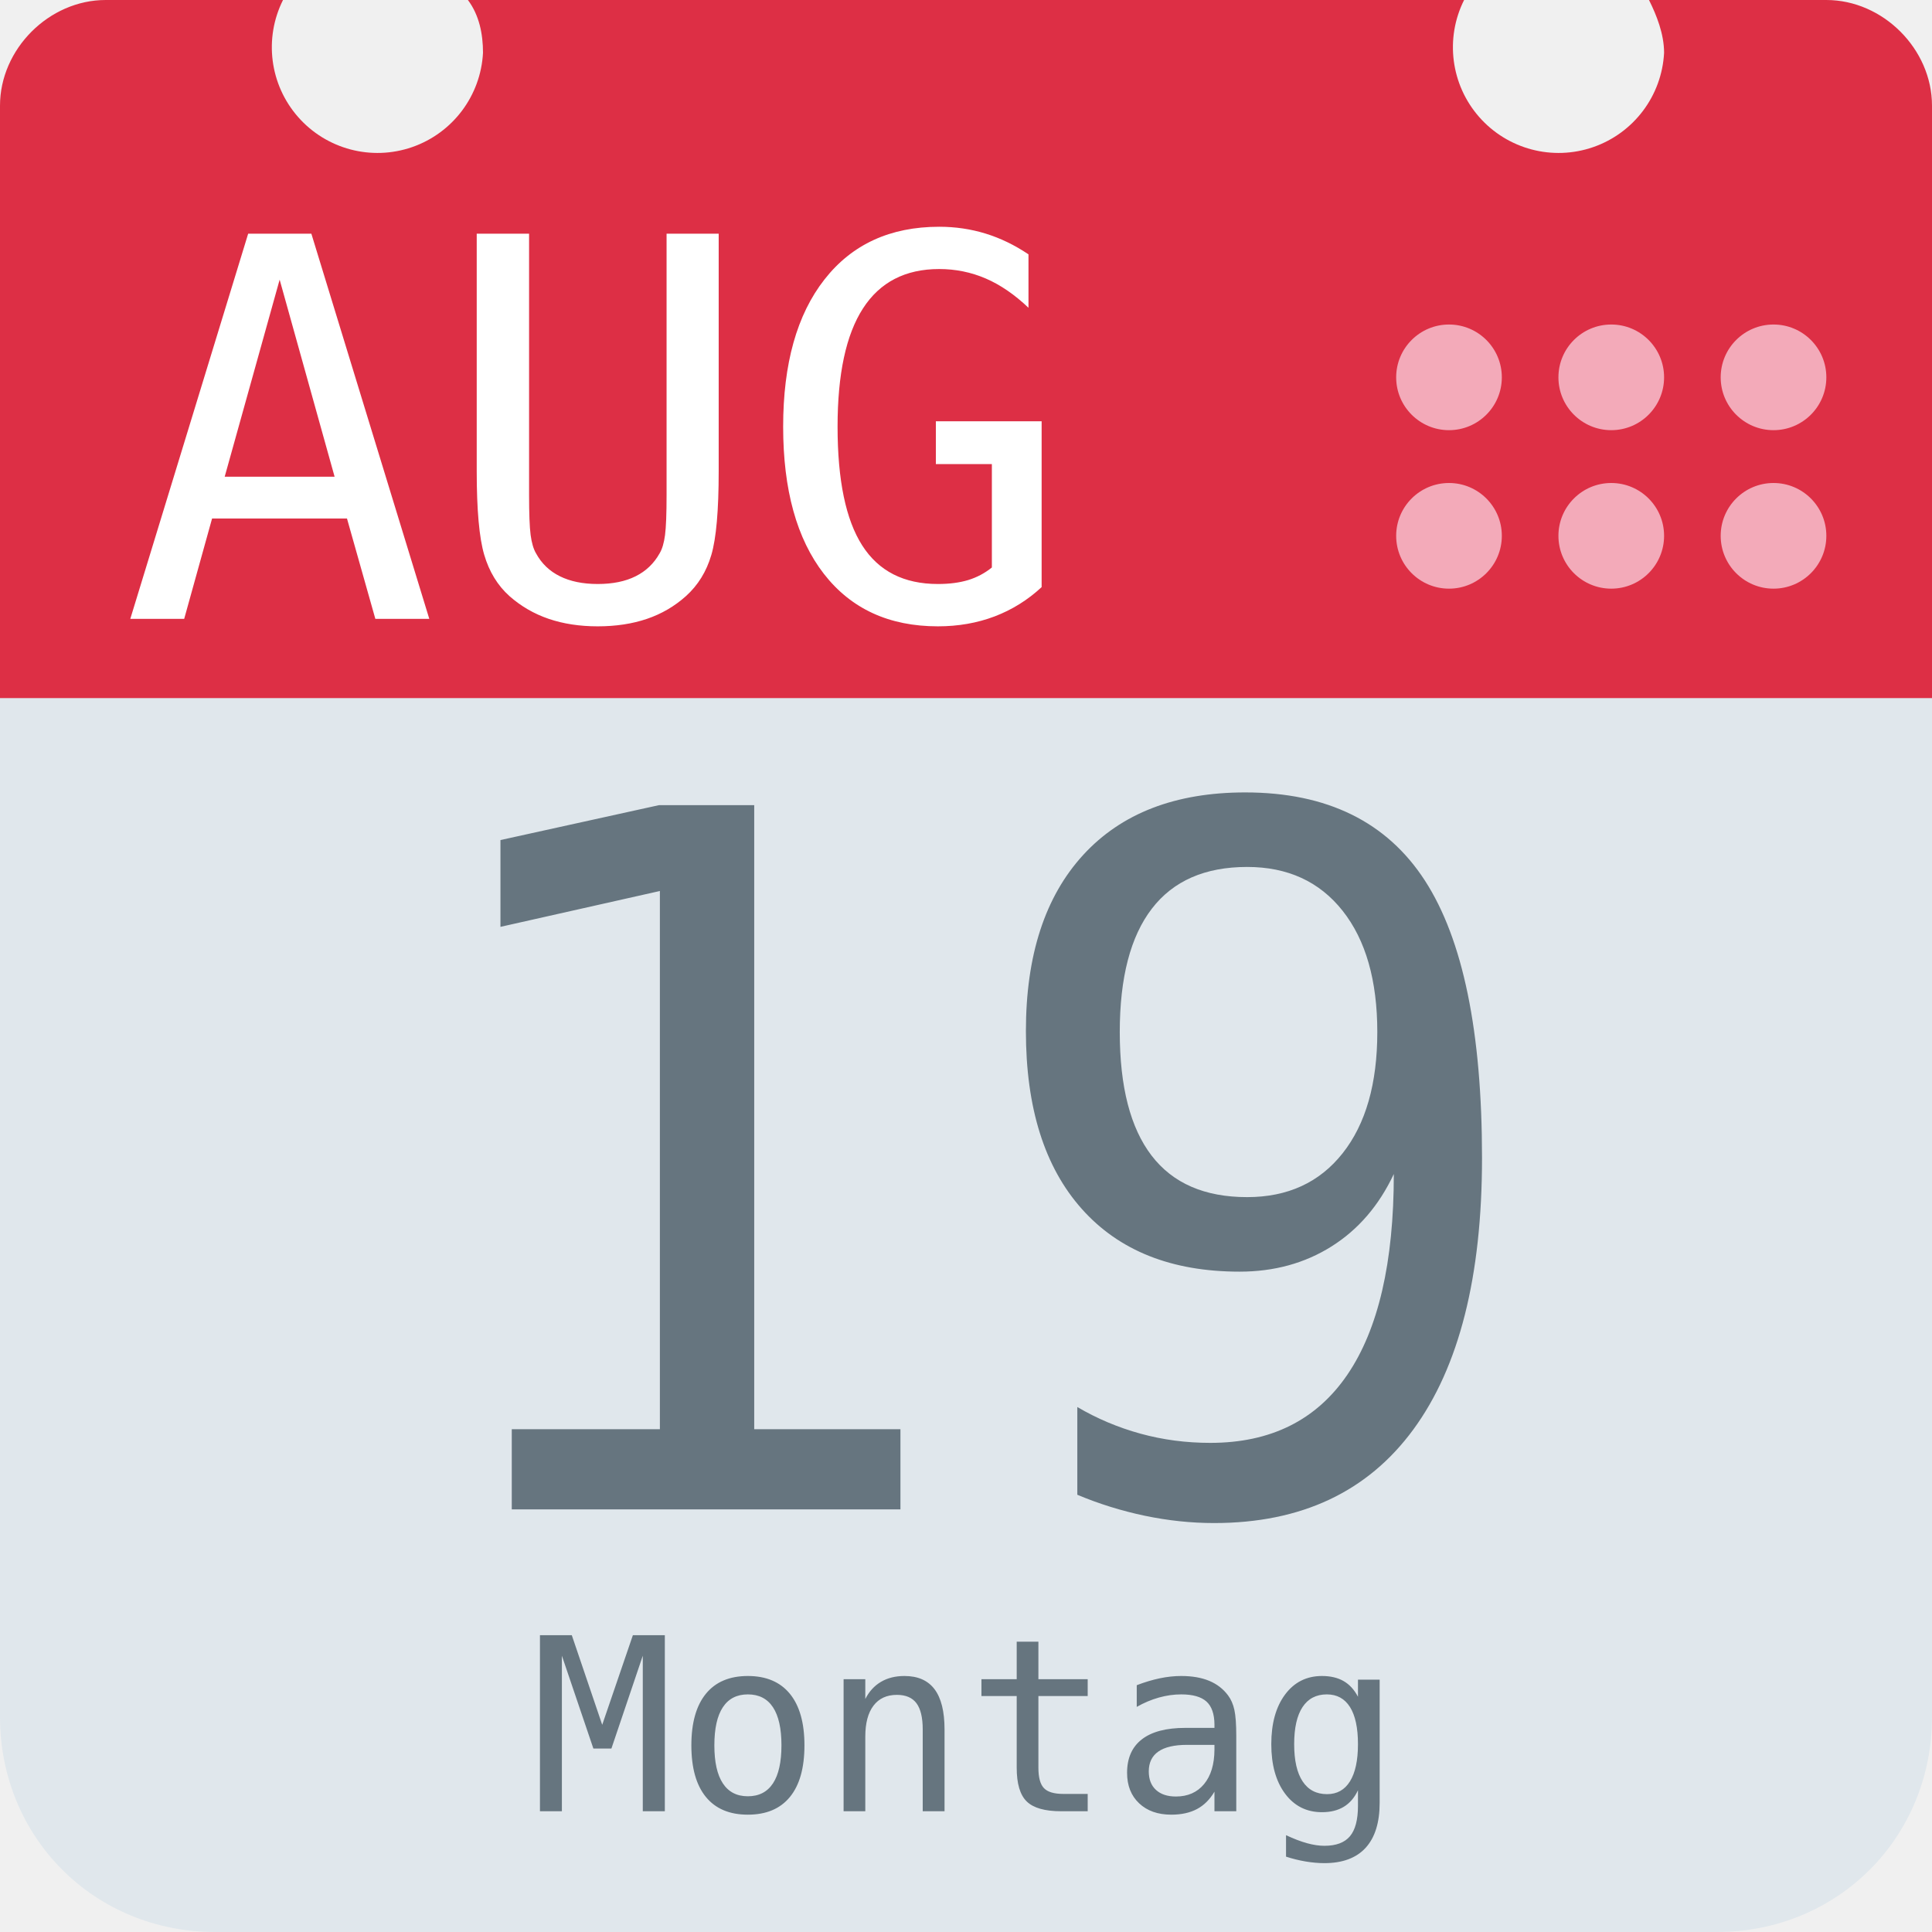
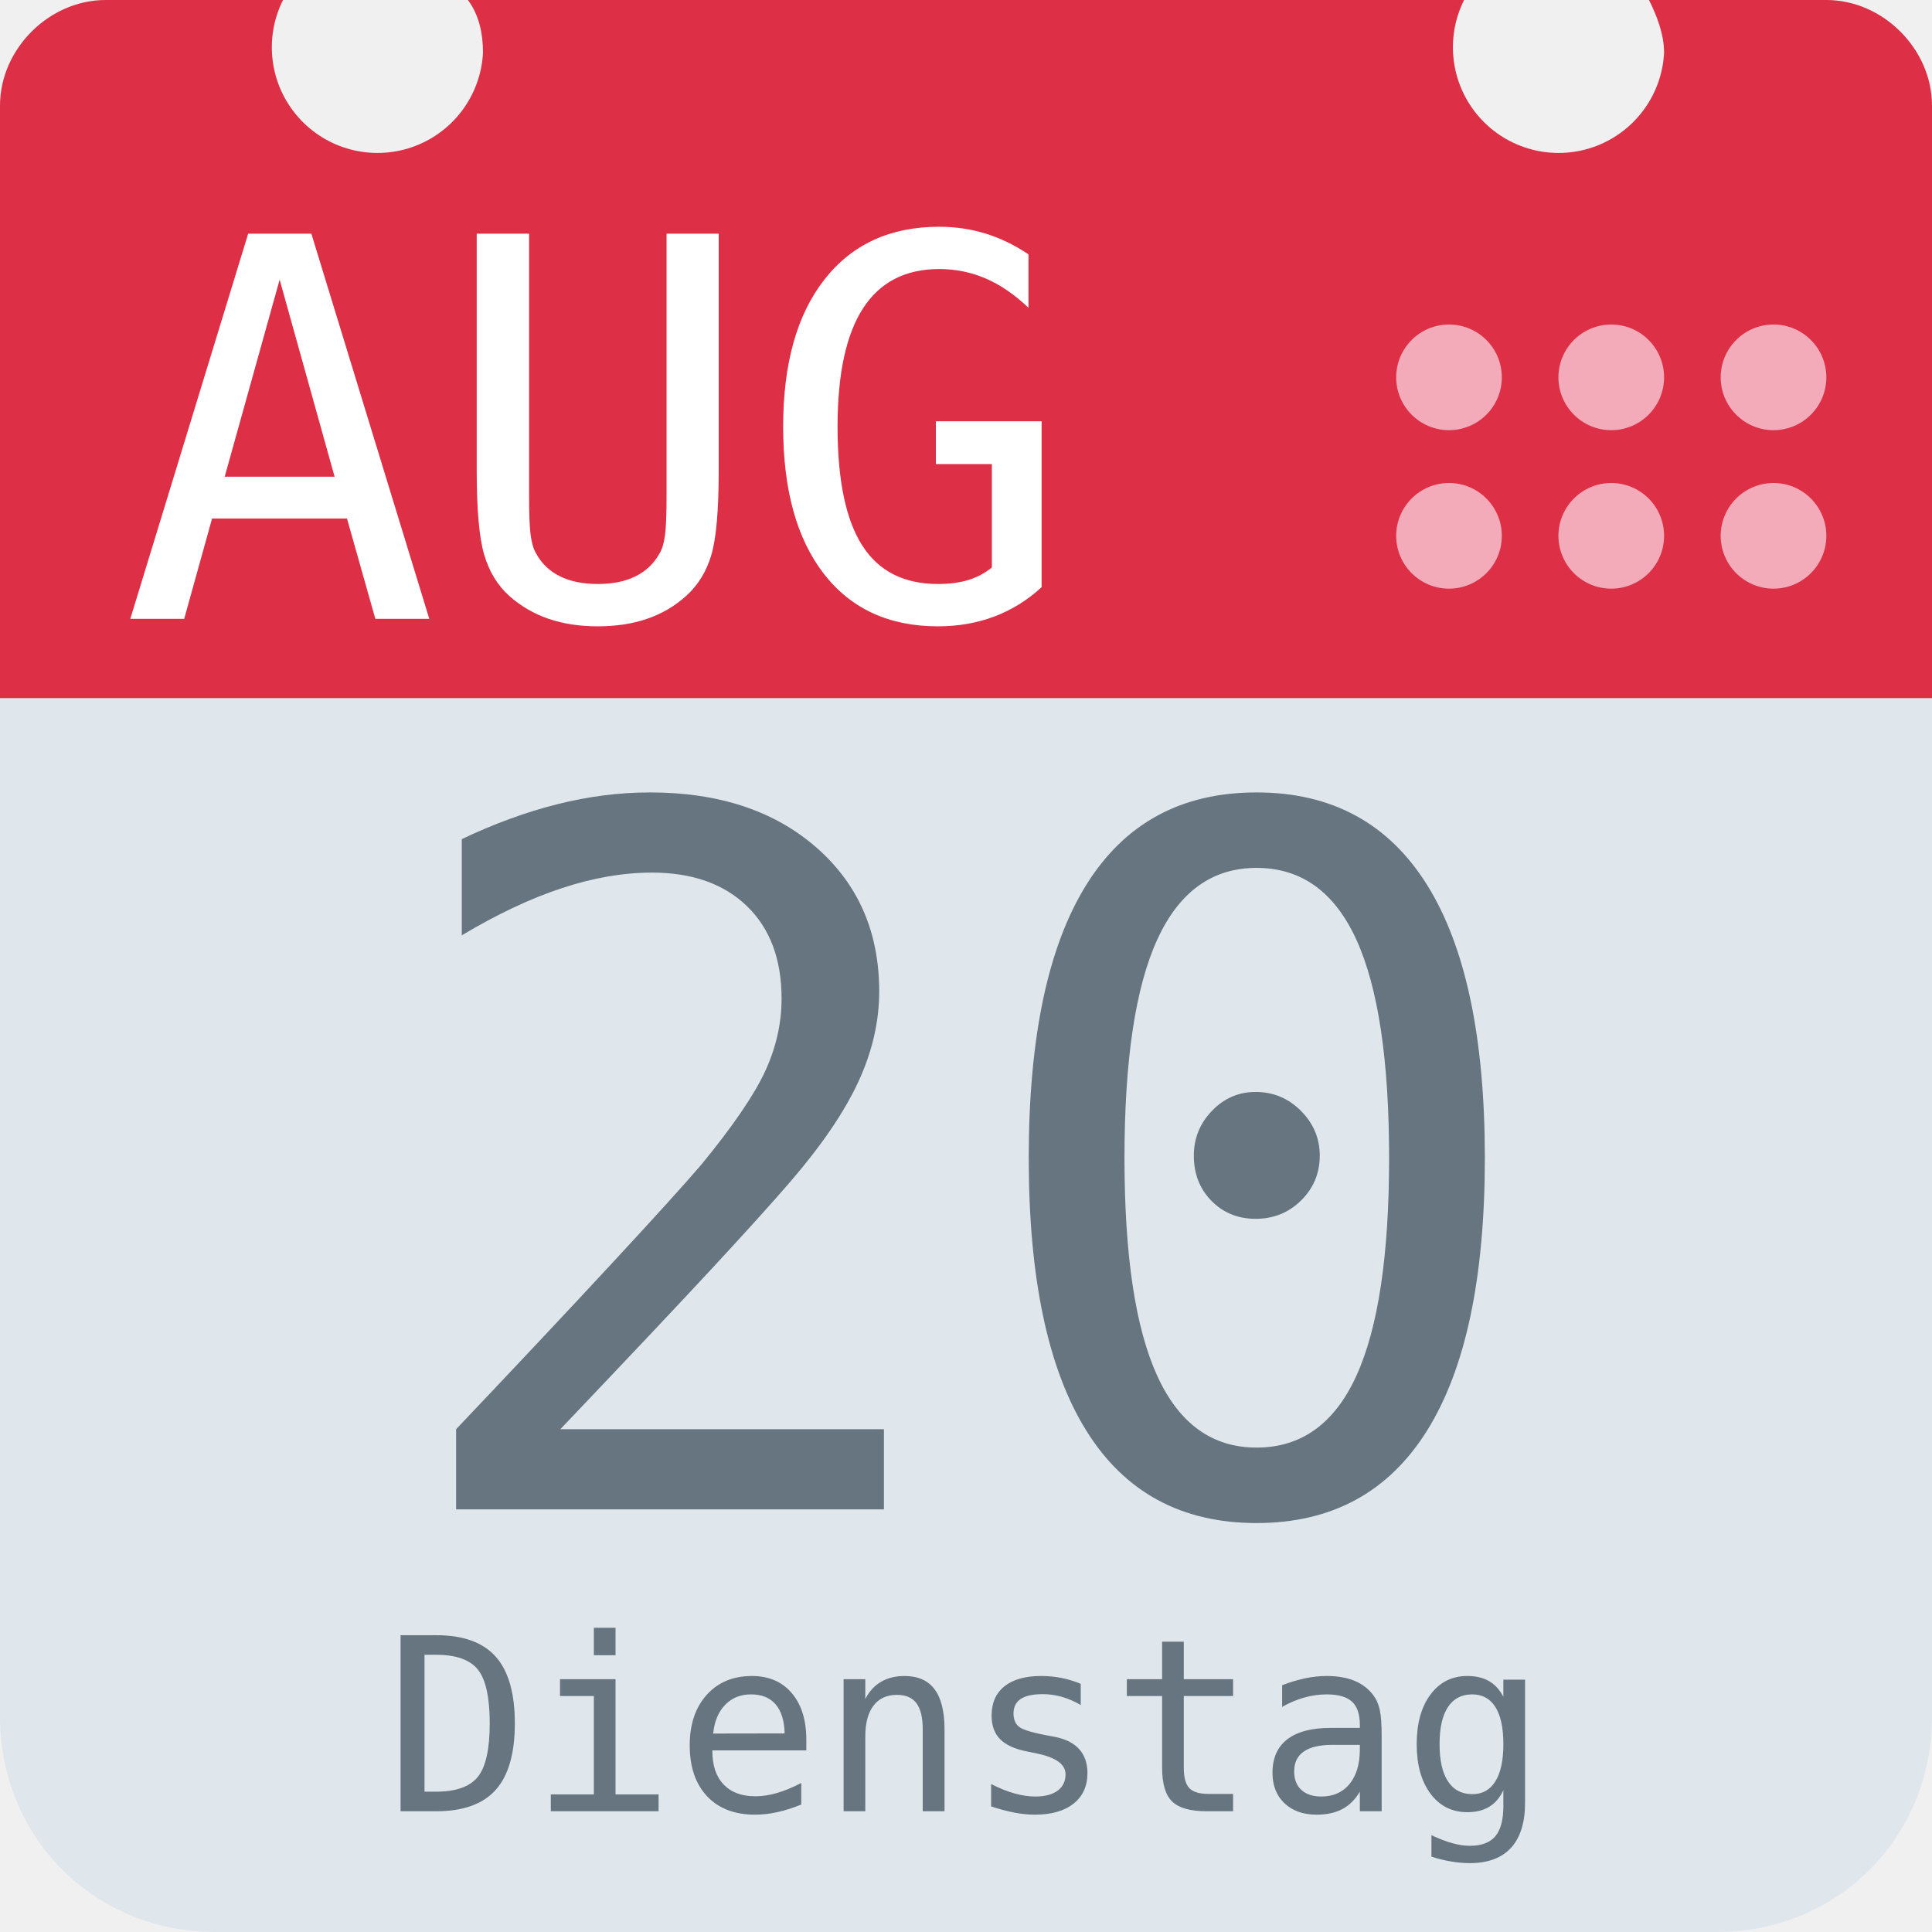
<svg xmlns="http://www.w3.org/2000/svg" aria-label="Calendar" role="img" viewBox="0 0 512 512">
  <path d="M512 455c0 32-25 57-57 57H57c-32 0-57-25-57-57V128c0-31 25-57 57-57h398c32 0 57 26 57 57z" fill="#e0e7ec" />
  <path d="M484 0h-47c2 4 4 9 4 14a28 28 0 1 1-53-14H124c3 4 4 9 4 14A28 28 0 1 1 75 0H28C13 0 0 13 0 28v157h512V28c0-15-13-28-28-28z" fill="#dd2f45" />
  <g fill="#f3aab9">
    <circle cx="470" cy="142" r="14" />
    <circle cx="470" cy="100" r="14" />
    <circle cx="427" cy="142" r="14" />
    <circle cx="427" cy="100" r="14" />
    <circle cx="384" cy="142" r="14" />
    <circle cx="384" cy="100" r="14" />
  </g>
  <text id="month" x="32" y="164" fill="#fff" font-family="monospace" font-size="140px" style="text-anchor: left">AUG</text>
-   <text id="day" x="256" y="400" fill="#66757f" font-family="monospace" font-size="256px" style="text-anchor: middle">19</text>
-   <text id="weekday" x="256" y="480" fill="#66757f" font-family="monospace" font-size="64px" style="text-anchor: middle">Montag</text>
+   <text id="day" x="256" y="400" fill="#66757f" font-family="monospace" font-size="256px" style="text-anchor: middle">20</text>
+   <text id="weekday" x="256" y="480" fill="#66757f" font-family="monospace" font-size="64px" style="text-anchor: middle">Dienstag</text>
</svg>
